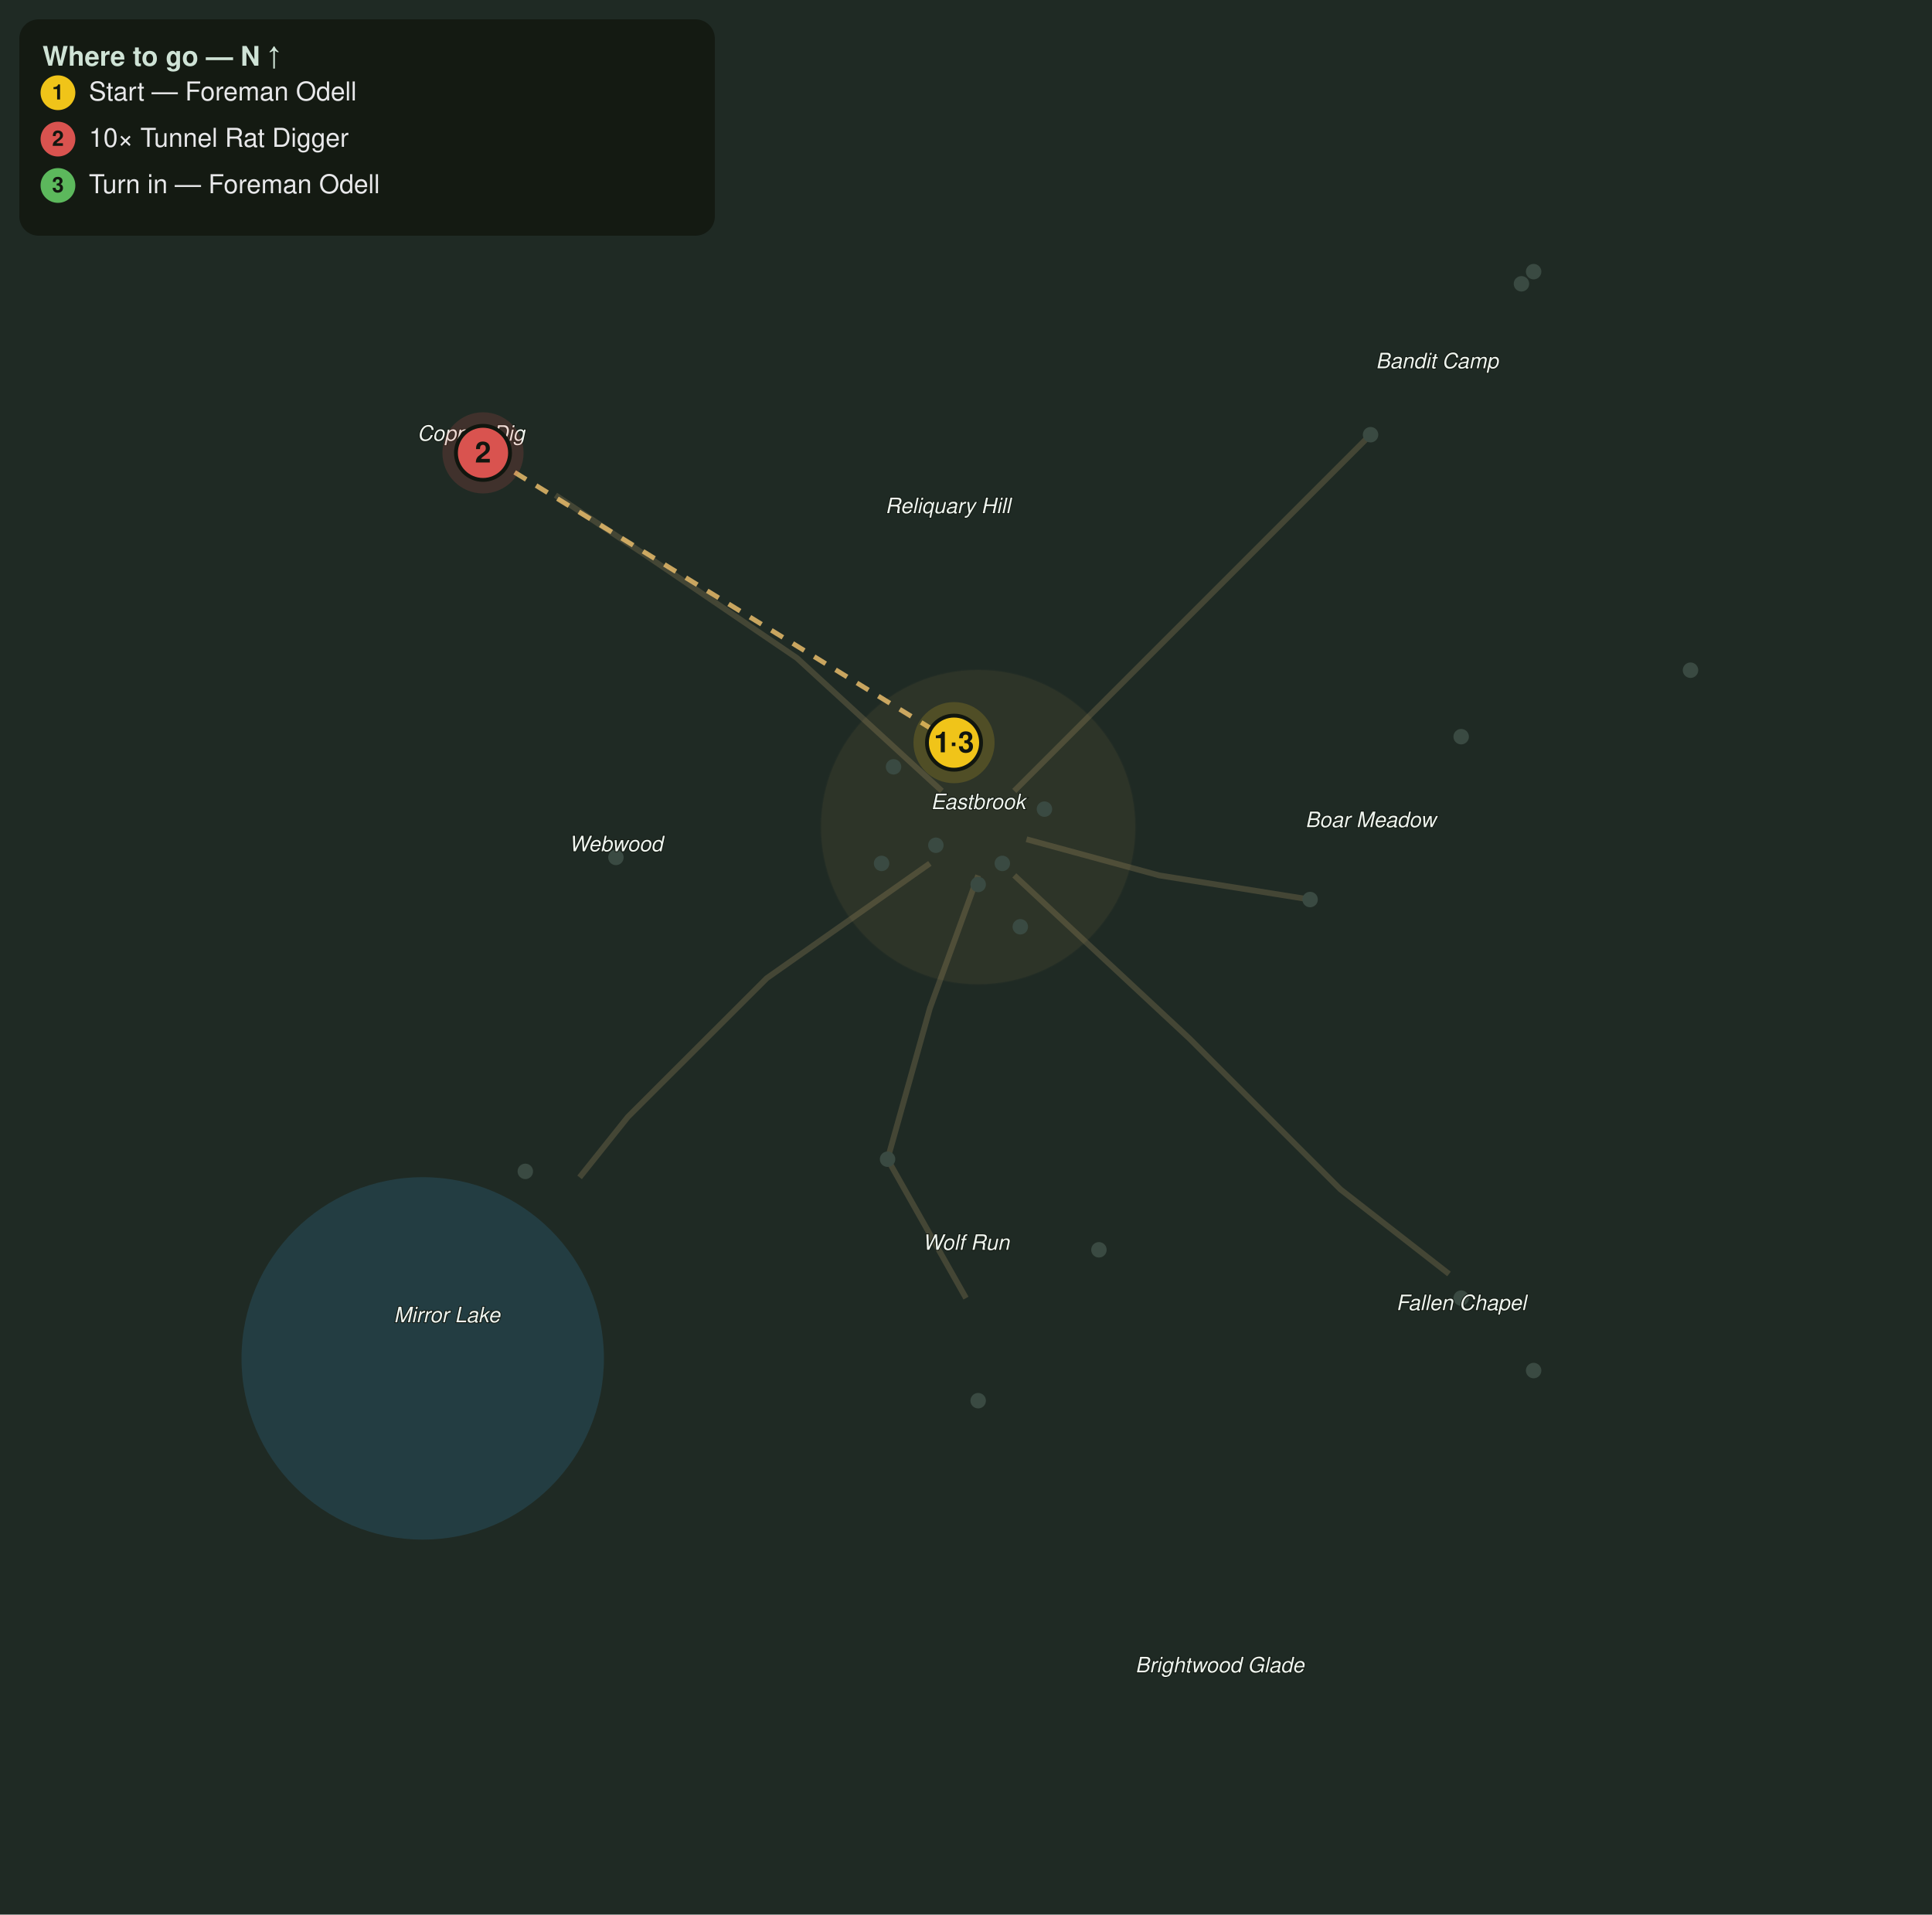
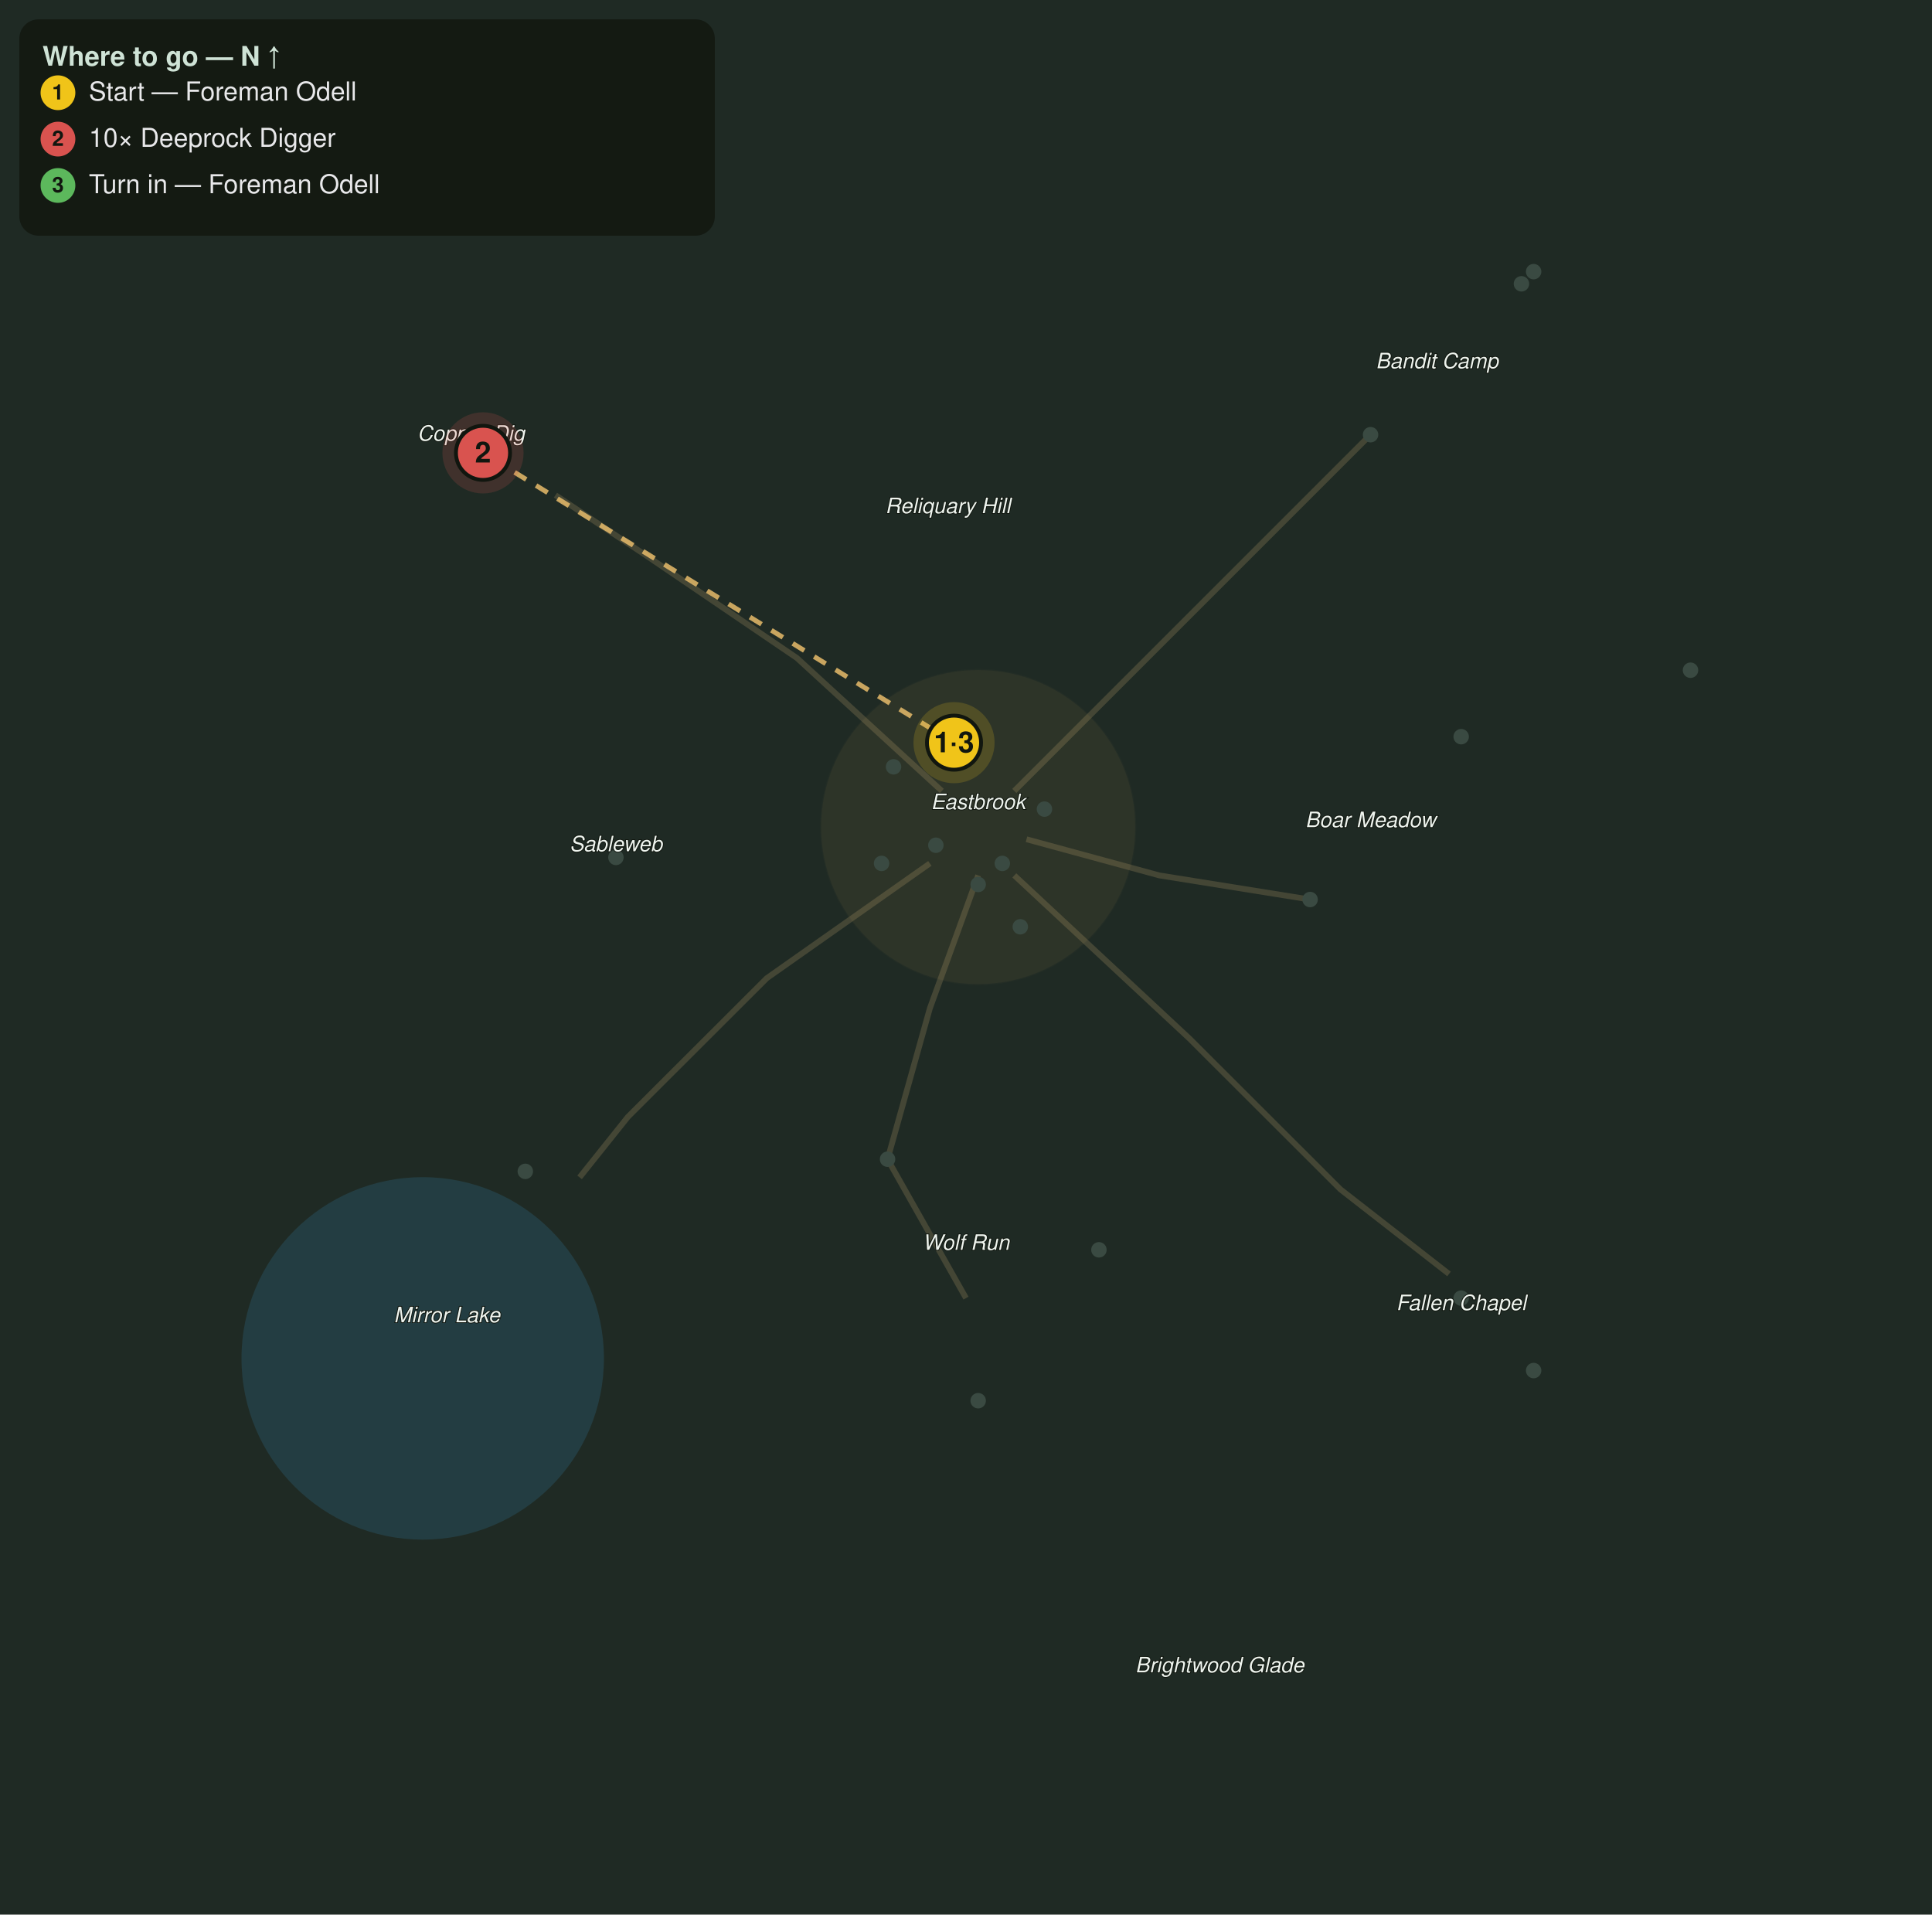
<svg xmlns="http://www.w3.org/2000/svg" viewBox="0 0 1000 991" font-family="Segoe UI, Helvetica, Arial, sans-serif">
  <rect width="1000" height="991" fill="#1f2a24" />
  <circle cx="218.8" cy="703.1" r="93.8" fill="#2f6f8f" opacity="0.28" />
  <path d="M506.3 453.1 L481.3 521.9 L459.4 600.0 L500.0 671.9" fill="none" stroke="#8a7a55" stroke-width="3" opacity="0.35" />
  <path d="M531.3 434.4 L600.0 453.1 L678.1 465.6" fill="none" stroke="#8a7a55" stroke-width="3" opacity="0.35" />
  <path d="M525.0 409.4 L600.0 334.4 L662.5 271.9 L709.4 225.0" fill="none" stroke="#8a7a55" stroke-width="3" opacity="0.35" />
  <path d="M481.3 446.9 L396.9 506.3 L325.0 578.1 L300.0 609.4" fill="none" stroke="#8a7a55" stroke-width="3" opacity="0.35" />
  <path d="M487.5 409.4 L412.5 340.6 L334.4 287.5 L287.5 256.3" fill="none" stroke="#8a7a55" stroke-width="3" opacity="0.35" />
  <path d="M525.0 453.1 L615.6 537.5 L693.8 615.6 L750.0 659.4" fill="none" stroke="#8a7a55" stroke-width="3" opacity="0.35" />
  <circle cx="506.3" cy="428.1" r="81.3" fill="#caa15a" opacity="0.08" stroke="#caa15a" stroke-width="1" stroke-opacity="0.3" />
  <circle cx="459.4" cy="600.0" r="4" fill="#3a4a42" />
  <circle cx="568.8" cy="646.9" r="4" fill="#3a4a42" />
  <circle cx="506.3" cy="725.0" r="4" fill="#3a4a42" />
  <circle cx="678.1" cy="465.6" r="4" fill="#3a4a42" />
  <circle cx="756.3" cy="381.3" r="4" fill="#3a4a42" />
  <circle cx="875.0" cy="346.9" r="4" fill="#3a4a42" />
  <circle cx="318.8" cy="443.8" r="4" fill="#3a4a42" />
  <circle cx="271.9" cy="606.3" r="4" fill="#3a4a42" />
  <circle cx="250.0" cy="234.4" r="4" fill="#3a4a42" />
  <circle cx="709.4" cy="225.0" r="4" fill="#3a4a42" />
  <circle cx="787.5" cy="146.9" r="4" fill="#3a4a42" />
  <circle cx="793.8" cy="140.6" r="4" fill="#3a4a42" />
  <circle cx="756.3" cy="671.9" r="4" fill="#3a4a42" />
  <circle cx="793.8" cy="709.4" r="4" fill="#3a4a42" />
  <circle cx="506.3" cy="457.8" r="4" fill="#3a4a42" />
  <circle cx="518.8" cy="446.9" r="4" fill="#3a4a42" />
  <circle cx="484.4" cy="437.5" r="4" fill="#3a4a42" />
  <circle cx="540.6" cy="418.8" r="4" fill="#3a4a42" />
  <circle cx="462.5" cy="396.9" r="4" fill="#3a4a42" />
  <circle cx="528.1" cy="479.7" r="4" fill="#3a4a42" />
  <circle cx="456.3" cy="446.9" r="4" fill="#3a4a42" />
  <circle cx="493.8" cy="384.4" r="4" fill="#3a4a42" />
  <text x="506.3" y="418.8" fill="#eef4ee" font-size="11" font-style="italic" text-anchor="middle" stroke="#10160f" stroke-width="0.8" paint-order="stroke">Eastbrook</text>
  <text x="500.0" y="646.9" fill="#eef4ee" font-size="11" font-style="italic" text-anchor="middle" stroke="#10160f" stroke-width="0.8" paint-order="stroke">Wolf Run</text>
  <text x="709.4" y="428.1" fill="#eef4ee" font-size="11" font-style="italic" text-anchor="middle" stroke="#10160f" stroke-width="0.8" paint-order="stroke">Boar Meadow</text>
  <text x="231.3" y="684.4" fill="#eef4ee" font-size="11" font-style="italic" text-anchor="middle" stroke="#10160f" stroke-width="0.8" paint-order="stroke">Mirror Lake</text>
-   <text x="318.8" y="440.6" fill="#eef4ee" font-size="11" font-style="italic" text-anchor="middle" stroke="#10160f" stroke-width="0.8" paint-order="stroke">Webwood</text>
+   <text x="318.8" y="440.6" fill="#eef4ee" font-size="11" font-style="italic" text-anchor="middle" stroke="#10160f" stroke-width="0.8" paint-order="stroke">Sableweb</text>
  <text x="243.8" y="228.1" fill="#eef4ee" font-size="11" font-style="italic" text-anchor="middle" stroke="#10160f" stroke-width="0.8" paint-order="stroke">Copper Dig</text>
  <text x="743.8" y="190.6" fill="#eef4ee" font-size="11" font-style="italic" text-anchor="middle" stroke="#10160f" stroke-width="0.8" paint-order="stroke">Bandit Camp</text>
  <text x="756.3" y="678.1" fill="#eef4ee" font-size="11" font-style="italic" text-anchor="middle" stroke="#10160f" stroke-width="0.8" paint-order="stroke">Fallen Chapel</text>
  <text x="490.6" y="265.6" fill="#eef4ee" font-size="11" font-style="italic" text-anchor="middle" stroke="#10160f" stroke-width="0.8" paint-order="stroke">Reliquary Hill</text>
  <text x="631.3" y="865.6" fill="#eef4ee" font-size="11" font-style="italic" text-anchor="middle" stroke="#10160f" stroke-width="0.8" paint-order="stroke">Brightwood Glade</text>
  <path d="M493.8 384.4 L250.0 234.4" fill="none" stroke="#e6bb6a" stroke-width="2.5" stroke-dasharray="7 6" opacity="0.85" />
  <g class="qstep" data-keys="giver,turnin" data-steps="1,3">
    <circle cx="493.8" cy="384.4" r="21" fill="#f0c419" opacity="0.18" />
    <circle cx="493.8" cy="384.4" r="14" fill="#f0c419" stroke="#11160f" stroke-width="2" />
    <text x="493.8" y="389.4" fill="#11160f" font-size="15" font-weight="bold" text-anchor="middle">1·3</text>
  </g>
  <g class="qstep" data-keys="tunnel_rat" data-steps="2">
    <circle cx="250.0" cy="234.4" r="21" fill="#d9534f" opacity="0.18" />
    <circle cx="250.0" cy="234.4" r="14" fill="#d9534f" stroke="#11160f" stroke-width="2" />
    <text x="250.0" y="239.4" fill="#11160f" font-size="15" font-weight="bold" text-anchor="middle">2</text>
  </g>
  <rect x="10" y="10" width="360" height="112" rx="10" fill="#11160f" opacity="0.82" />
  <text x="22" y="34" fill="#cfe3d6" font-size="14" font-weight="bold">Where to go — N ↑</text>
  <circle cx="30" cy="48" r="9" fill="#f0c419" />
  <text x="30" y="51.5" fill="#11160f" font-size="11" font-weight="bold" text-anchor="middle">1</text>
  <text x="46" y="52" fill="#e8e8ea" font-size="13.5">Start — Foreman Odell</text>
  <circle cx="30" cy="72" r="9" fill="#d9534f" />
  <text x="30" y="75.5" fill="#11160f" font-size="11" font-weight="bold" text-anchor="middle">2</text>
-   <text x="46" y="76" fill="#e8e8ea" font-size="13.5">10× Tunnel Rat Digger</text>
+   <text x="46" y="76" fill="#e8e8ea" font-size="13.5">10× Deeprock Digger</text>
  <circle cx="30" cy="96" r="9" fill="#5cb85c" />
  <text x="30" y="99.5" fill="#11160f" font-size="11" font-weight="bold" text-anchor="middle">3</text>
  <text x="46" y="100" fill="#e8e8ea" font-size="13.5">Turn in — Foreman Odell</text>
</svg>
